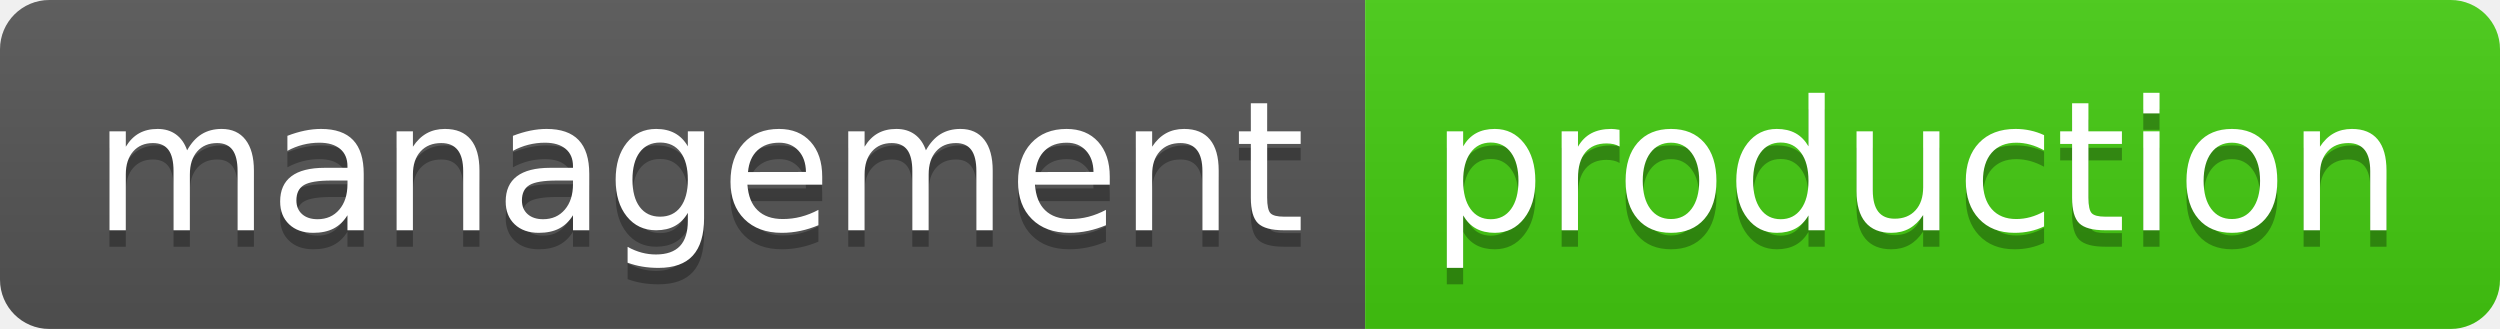
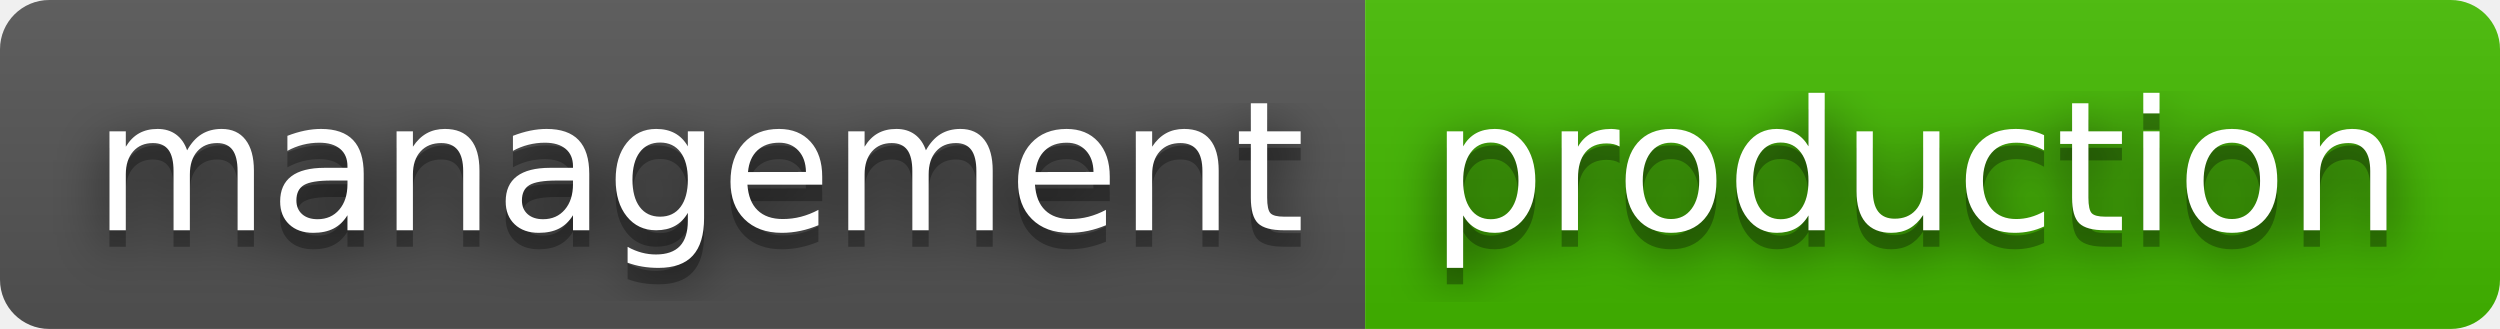
<svg xmlns="http://www.w3.org/2000/svg" width="152" height="20" role="img" aria-label="management: production">
+   <filter id="blur">
+     <feGaussianBlur in="SourceGraphic" stdDeviation="16" />
+   </filter>
  <linearGradient id="s" x2="0" y2="100%">
    <stop offset="0" stop-color="#bbb" stop-opacity=".1" />
    <stop offset="1" stop-opacity=".1" />
  </linearGradient>
  <clipPath id="r">
    <rect width="152" height="20" rx="3" fill="#fff" />
  </clipPath>
  <g clip-path="url(#r)">
    <rect width="83" height="20" fill="#555" />
-     <rect x="83" width="69" height="20" fill="#4c1" />
+     <rect x="83" width="69" height="20" fill="#4b0" />
    <rect width="152" height="20" fill="url(#s)" />
  </g>
  <g fill="#fff" text-anchor="middle" font-family="Verdana,Geneva,DejaVu Sans,sans-serif" text-rendering="geometricPrecision" font-size="110">
+     <text aria-hidden="true" x="425" y="150" fill="#010101" fill-opacity=".80" filter="url(#blur)" transform="scale(.1)" textLength="730">management</text>
    <text aria-hidden="true" x="425" y="150" fill="#010101" fill-opacity=".3" transform="scale(.1)" textLength="730">management</text>
    <text x="425" y="140" transform="scale(.1)" fill="#fff" textLength="730">management</text>
+     <text aria-hidden="true" x="1165" y="150" fill="#010101" fill-opacity=".80" filter="url(#blur)" transform="scale(.1)" textLength="590">production</text>
    <text aria-hidden="true" x="1165" y="150" fill="#010101" fill-opacity=".3" transform="scale(.1)" textLength="590">production</text>
    <text x="1165" y="140" transform="scale(.1)" fill="#fff" textLength="590">production</text>
  </g>
</svg>
